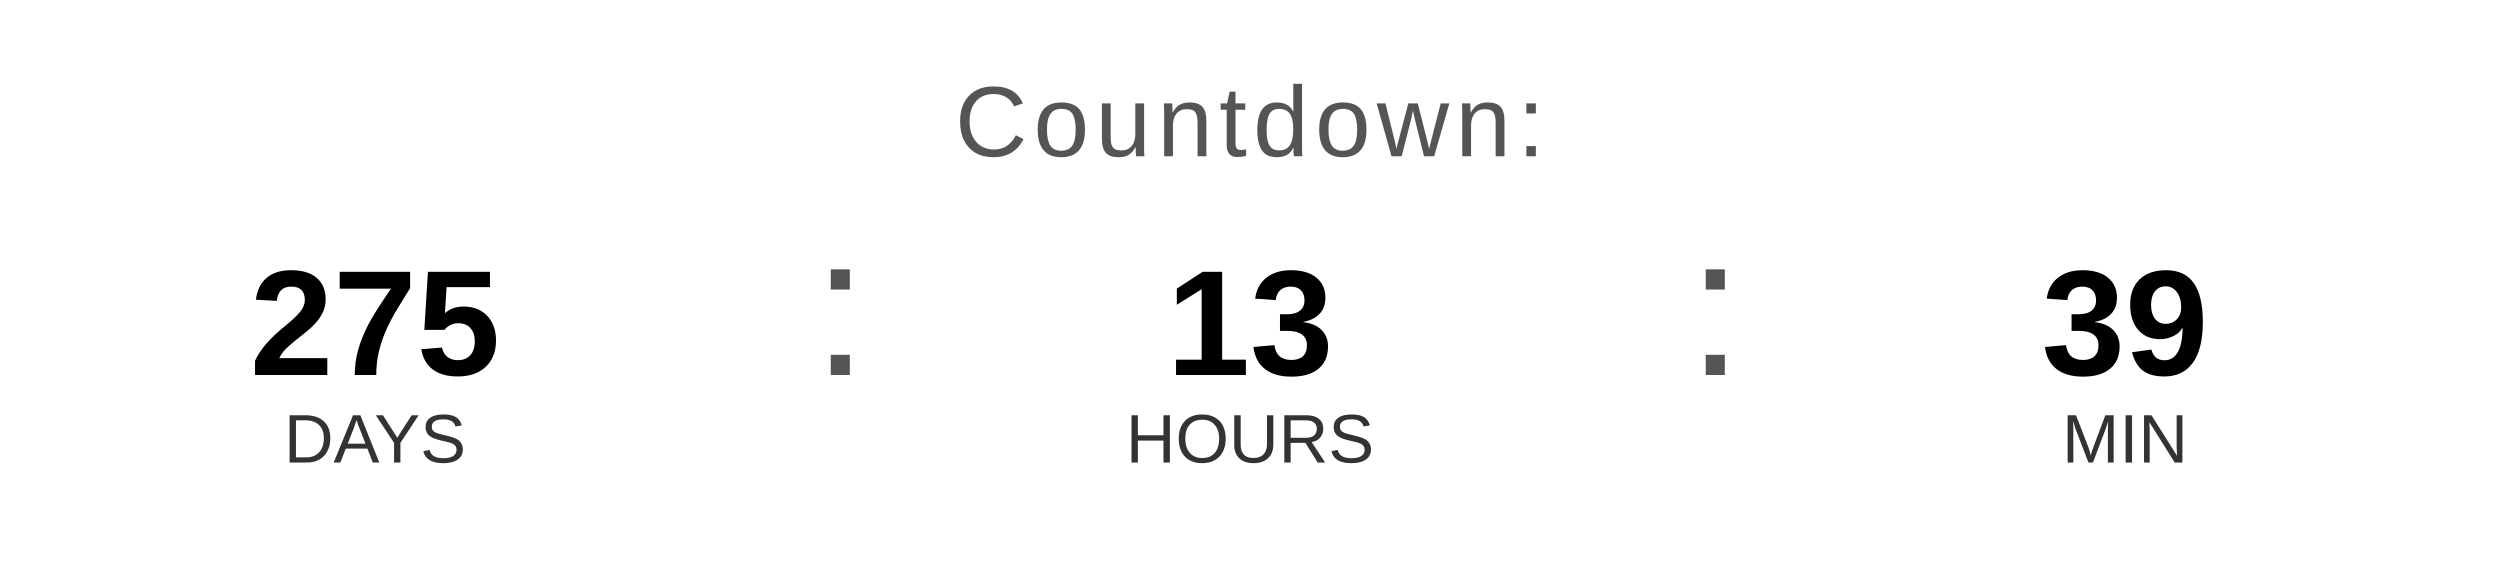
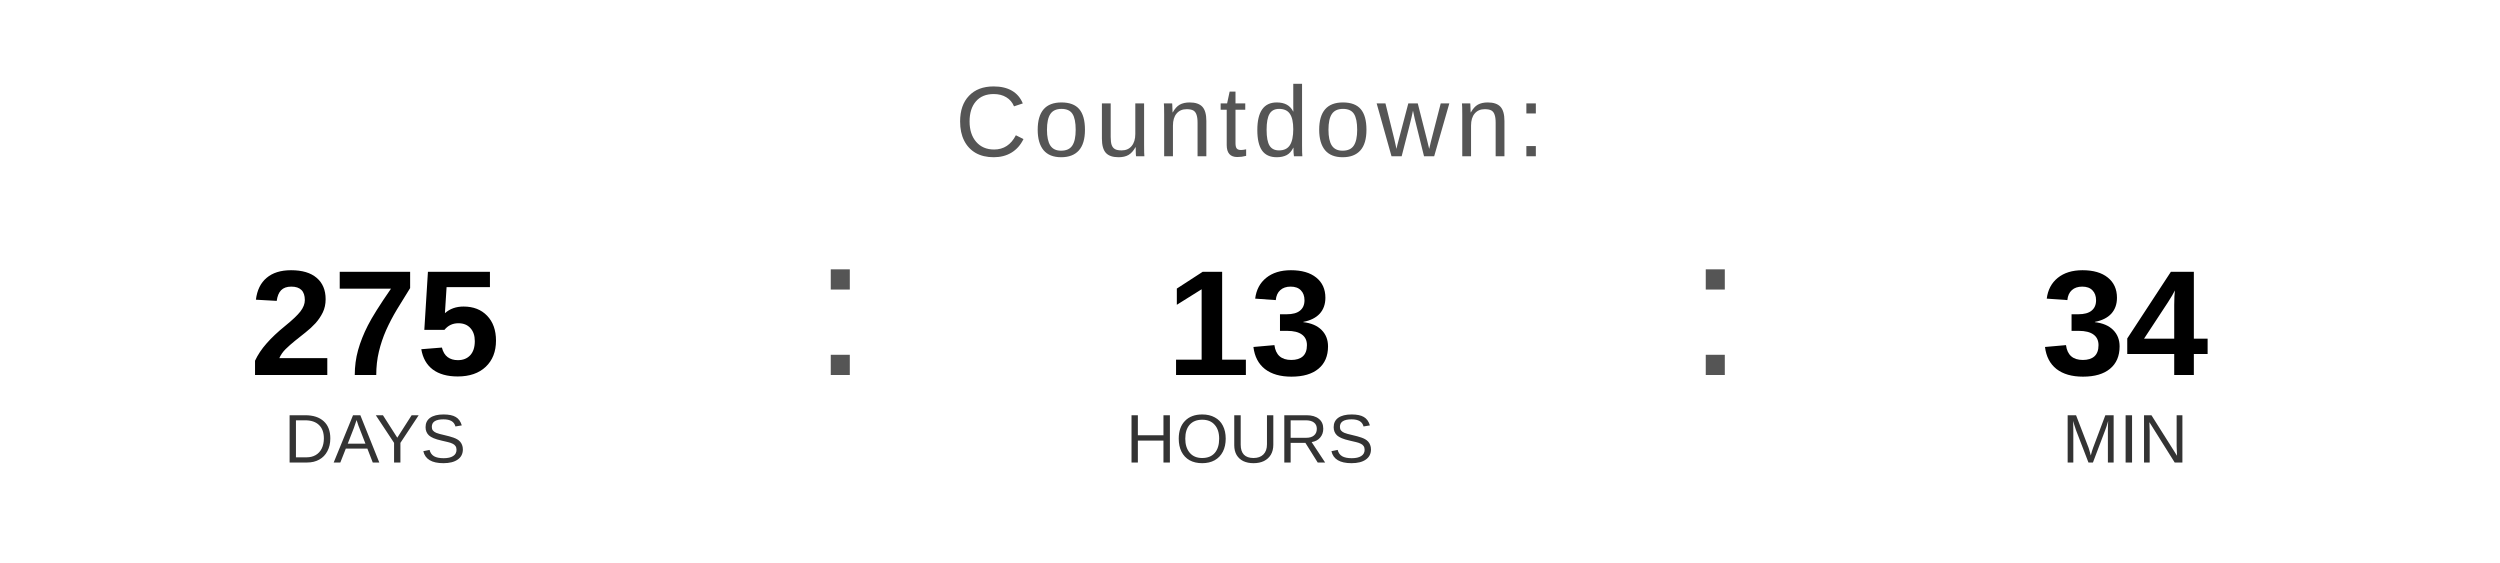
<svg xmlns="http://www.w3.org/2000/svg" width="400" height="90" viewBox="0 0 400 90">
  <text x="200" y="25" font-family="Arial, Helvetica, sans-serif" font-size="16" fill="#555555" text-anchor="middle" letter-spacing="1">
    Countdown:
  </text>
  <text x="60" y="60" font-family="Arial, Helvetica, sans-serif" font-size="24" font-weight="bold" fill="#000000" text-anchor="middle">275</text>
  <text x="60" y="74" font-family="Arial, Helvetica, sans-serif" font-size="11" fill="#333333" text-anchor="middle">DAYS</text>
  <text x="130" y="60" font-family="Arial, sans-serif" font-size="32" fill="#555555">:</text>
  <text x="200" y="60" font-family="Arial, Helvetica, sans-serif" font-size="24" font-weight="bold" fill="#000000" text-anchor="middle">13</text>
  <text x="200" y="74" font-family="Arial, Helvetica, sans-serif" font-size="11" fill="#333333" text-anchor="middle">HOURS</text>
  <text x="270" y="60" font-family="Arial, sans-serif" font-size="32" fill="#555555">:</text>
-   <text x="340" y="60" font-family="Arial, Helvetica, sans-serif" font-size="24" font-weight="bold" fill="#000000" text-anchor="middle">39</text>
+   <text x="340" y="60" font-family="Arial, Helvetica, sans-serif" font-size="24" font-weight="bold" fill="#000000" text-anchor="middle">34</text>
  <text x="340" y="74" font-family="Arial, Helvetica, sans-serif" font-size="11" fill="#333333" text-anchor="middle">MIN</text>
</svg>
